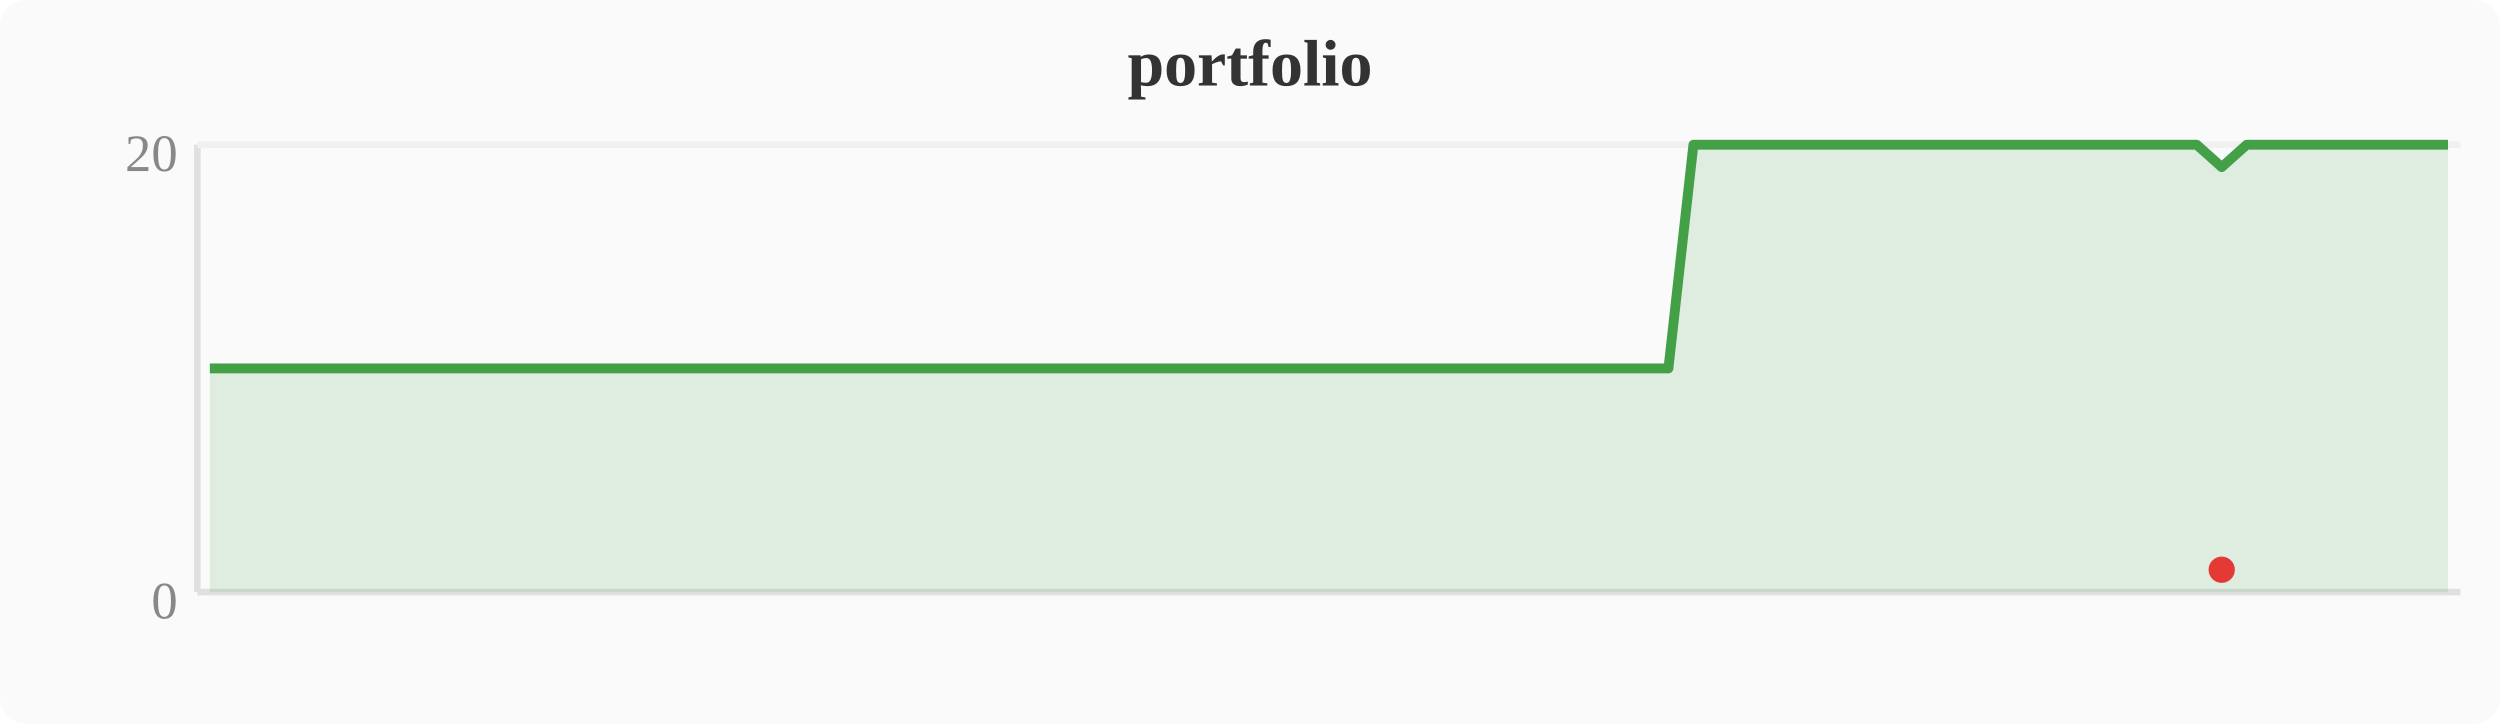
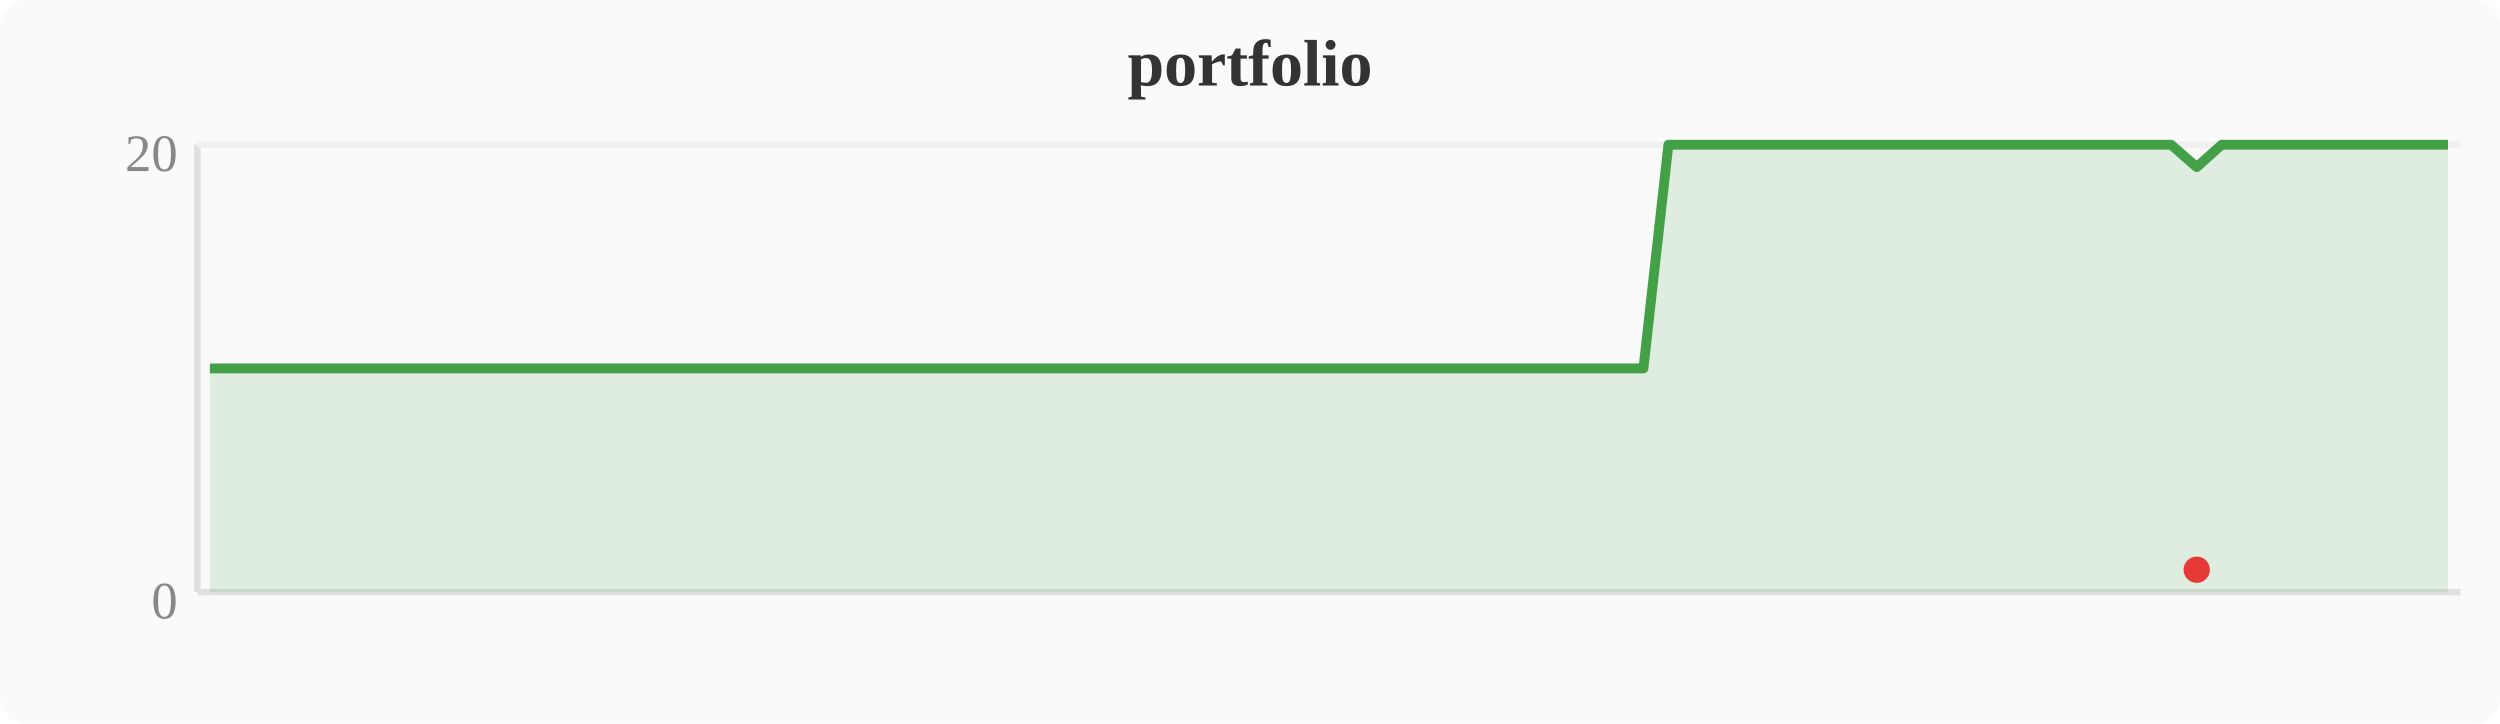
<svg xmlns="http://www.w3.org/2000/svg" width="380" height="110" viewBox="0 0 380 110">
  <rect width="380" height="110" fill="#fafafa" rx="4" />
  <text x="190" y="13" text-anchor="middle" font-size="10" font-weight="bold" fill="#333">portfolio</text>
  <line x1="30" y1="22" x2="30" y2="90" stroke="#e0e0e0" stroke-width="1" />
  <line x1="30" y1="90" x2="374" y2="90" stroke="#e0e0e0" stroke-width="1" />
  <line x1="30" y1="22" x2="374" y2="22" stroke="#f0f0f0" stroke-width="1" />
  <text x="27" y="94" text-anchor="end" font-size="8" fill="#888">0</text>
  <text x="27" y="26" text-anchor="end" font-size="8" fill="#888">20</text>
-   <polygon points="31.9,56.0 35.7,56.0 39.6,56.0 43.4,56.0 47.2,56.0 51.0,56.0 54.8,56.0 58.7,56.0 62.5,56.0 66.3,56.0 70.1,56.0 74.0,56.0 77.8,56.0 81.6,56.0 85.4,56.0 89.2,56.0 93.1,56.0 96.9,56.0 100.7,56.0 104.5,56.0 108.4,56.0 112.2,56.0 116.0,56.0 119.8,56.0 123.6,56.0 127.5,56.0 131.3,56.0 135.1,56.0 138.9,56.0 142.8,56.0 146.6,56.0 150.4,56.0 154.2,56.0 158.0,56.0 161.9,56.0 165.7,56.0 169.5,56.0 173.3,56.0 177.2,56.0 181.0,56.0 184.8,56.0 188.6,56.0 192.4,56.0 196.3,56.0 200.1,56.0 203.9,56.0 207.7,56.0 211.6,56.0 215.4,56.0 219.2,56.0 223.0,56.0 226.8,56.0 230.7,56.0 234.5,56.0 238.3,56.0 242.1,56.0 246.0,56.0 249.8,56.0 253.6,56.0 257.4,22.0 261.2,22.0 265.1,22.0 268.9,22.0 272.7,22.0 276.5,22.0 280.4,22.0 284.2,22.0 288.0,22.0 291.8,22.0 295.6,22.0 299.5,22.0 303.3,22.0 307.1,22.0 310.9,22.0 314.8,22.0 318.6,22.0 322.4,22.0 326.2,22.0 330.0,22.0 333.9,22.0 337.7,25.4 341.5,22.0 345.3,22.0 349.2,22.0 353.0,22.0 356.8,22.0 360.6,22.0 364.4,22.0 368.3,22.0 372.1,22.0 372.1,90 31.9,90" fill="#43a047" opacity="0.15" />
-   <polyline points="31.9,56.0 35.7,56.0 39.6,56.0 43.4,56.0 47.2,56.0 51.0,56.0 54.8,56.0 58.7,56.0 62.5,56.0 66.3,56.0 70.1,56.0 74.0,56.0 77.8,56.0 81.6,56.0 85.4,56.0 89.2,56.0 93.1,56.0 96.9,56.0 100.7,56.0 104.5,56.0 108.4,56.0 112.2,56.0 116.0,56.0 119.8,56.0 123.6,56.0 127.5,56.0 131.3,56.0 135.1,56.0 138.9,56.0 142.8,56.0 146.6,56.0 150.4,56.0 154.2,56.0 158.0,56.0 161.9,56.0 165.7,56.0 169.5,56.0 173.3,56.0 177.2,56.0 181.0,56.0 184.8,56.0 188.6,56.0 192.4,56.0 196.3,56.0 200.1,56.0 203.9,56.0 207.7,56.0 211.6,56.0 215.4,56.0 219.2,56.0 223.0,56.0 226.8,56.0 230.7,56.0 234.5,56.0 238.3,56.0 242.1,56.0 246.0,56.0 249.8,56.0 253.6,56.0 257.4,22.0 261.2,22.0 265.1,22.0 268.9,22.0 272.7,22.0 276.5,22.0 280.4,22.0 284.2,22.0 288.0,22.0 291.8,22.0 295.6,22.0 299.5,22.0 303.3,22.0 307.1,22.0 310.9,22.0 314.8,22.0 318.6,22.0 322.4,22.0 326.2,22.0 330.0,22.0 333.9,22.0 337.7,25.4 341.5,22.0 345.3,22.0 349.2,22.0 353.0,22.0 356.8,22.0 360.6,22.0 364.4,22.0 368.3,22.0 372.1,22.0" fill="none" stroke="#43a047" stroke-width="1.5" stroke-linejoin="round" />
-   <circle cx="337.7" cy="86.6" r="2" fill="#e53935" />
+   <polygon points="31.9,56.0 35.7,56.0 39.6,56.0 43.4,56.0 47.2,56.0 51.0,56.0 54.8,56.0 58.7,56.0 62.5,56.0 66.3,56.0 70.1,56.0 74.0,56.0 77.8,56.0 81.6,56.0 85.4,56.0 89.2,56.0 93.1,56.0 96.9,56.0 100.7,56.0 104.5,56.0 108.4,56.0 112.2,56.0 116.0,56.0 119.8,56.0 123.6,56.0 127.5,56.0 131.3,56.0 135.1,56.0 138.9,56.0 142.8,56.0 146.6,56.0 150.4,56.0 154.2,56.0 158.0,56.0 161.9,56.0 165.7,56.0 169.5,56.0 173.3,56.0 177.2,56.0 181.0,56.0 184.8,56.0 188.6,56.0 192.4,56.0 196.3,56.0 200.1,56.0 203.9,56.0 207.7,56.0 211.6,56.0 215.4,56.0 219.2,56.0 223.0,56.0 226.8,56.0 230.7,56.0 234.5,56.0 238.3,56.0 242.1,56.0 246.0,56.0 249.8,56.0 253.6,22.0 257.4,22.0 261.2,22.0 265.1,22.0 268.9,22.0 272.7,22.0 276.5,22.0 280.4,22.0 284.2,22.0 288.0,22.0 291.8,22.0 295.6,22.0 299.5,22.0 303.3,22.0 307.1,22.0 310.9,22.0 314.8,22.0 318.6,22.0 322.4,22.0 326.2,22.0 330.0,22.0 333.9,25.4 337.7,22.0 341.5,22.0 345.3,22.0 349.2,22.0 353.0,22.0 356.8,22.0 360.6,22.0 364.4,22.0 368.3,22.0 372.1,22.0 372.1,90 31.9,90" fill="#43a047" opacity="0.15" />
+   <polyline points="31.9,56.0 35.7,56.0 39.6,56.0 43.4,56.0 47.2,56.0 51.0,56.0 54.8,56.0 58.7,56.0 62.5,56.0 66.3,56.0 70.1,56.0 74.0,56.0 77.8,56.0 81.6,56.0 85.4,56.0 89.2,56.0 93.1,56.0 96.9,56.0 100.7,56.0 104.5,56.0 108.4,56.0 112.2,56.0 116.0,56.0 119.8,56.0 123.6,56.0 127.5,56.0 131.3,56.0 135.1,56.0 138.9,56.0 142.8,56.0 146.6,56.0 150.4,56.0 154.2,56.0 158.0,56.0 161.9,56.0 165.7,56.0 169.5,56.0 173.3,56.0 177.2,56.0 181.0,56.0 184.8,56.0 188.6,56.0 192.4,56.0 196.3,56.0 200.1,56.0 203.9,56.0 207.7,56.0 211.6,56.0 215.4,56.0 219.2,56.0 223.0,56.0 226.8,56.0 230.7,56.0 234.5,56.0 238.3,56.0 242.1,56.0 246.0,56.0 249.8,56.0 253.6,22.0 257.4,22.0 261.2,22.0 265.1,22.0 268.9,22.0 272.7,22.0 276.5,22.0 280.4,22.0 284.2,22.0 288.0,22.0 291.8,22.0 295.6,22.0 299.5,22.0 303.3,22.0 307.1,22.0 310.9,22.0 314.8,22.0 318.6,22.0 322.4,22.0 326.2,22.0 330.0,22.0 333.9,25.4 337.7,22.0 341.5,22.0 345.3,22.0 349.2,22.0 353.0,22.0 356.8,22.0 360.6,22.0 364.4,22.0 368.3,22.0 372.1,22.0" fill="none" stroke="#43a047" stroke-width="1.5" stroke-linejoin="round" />
+   <circle cx="333.9" cy="86.6" r="2" fill="#e53935" />
</svg>
